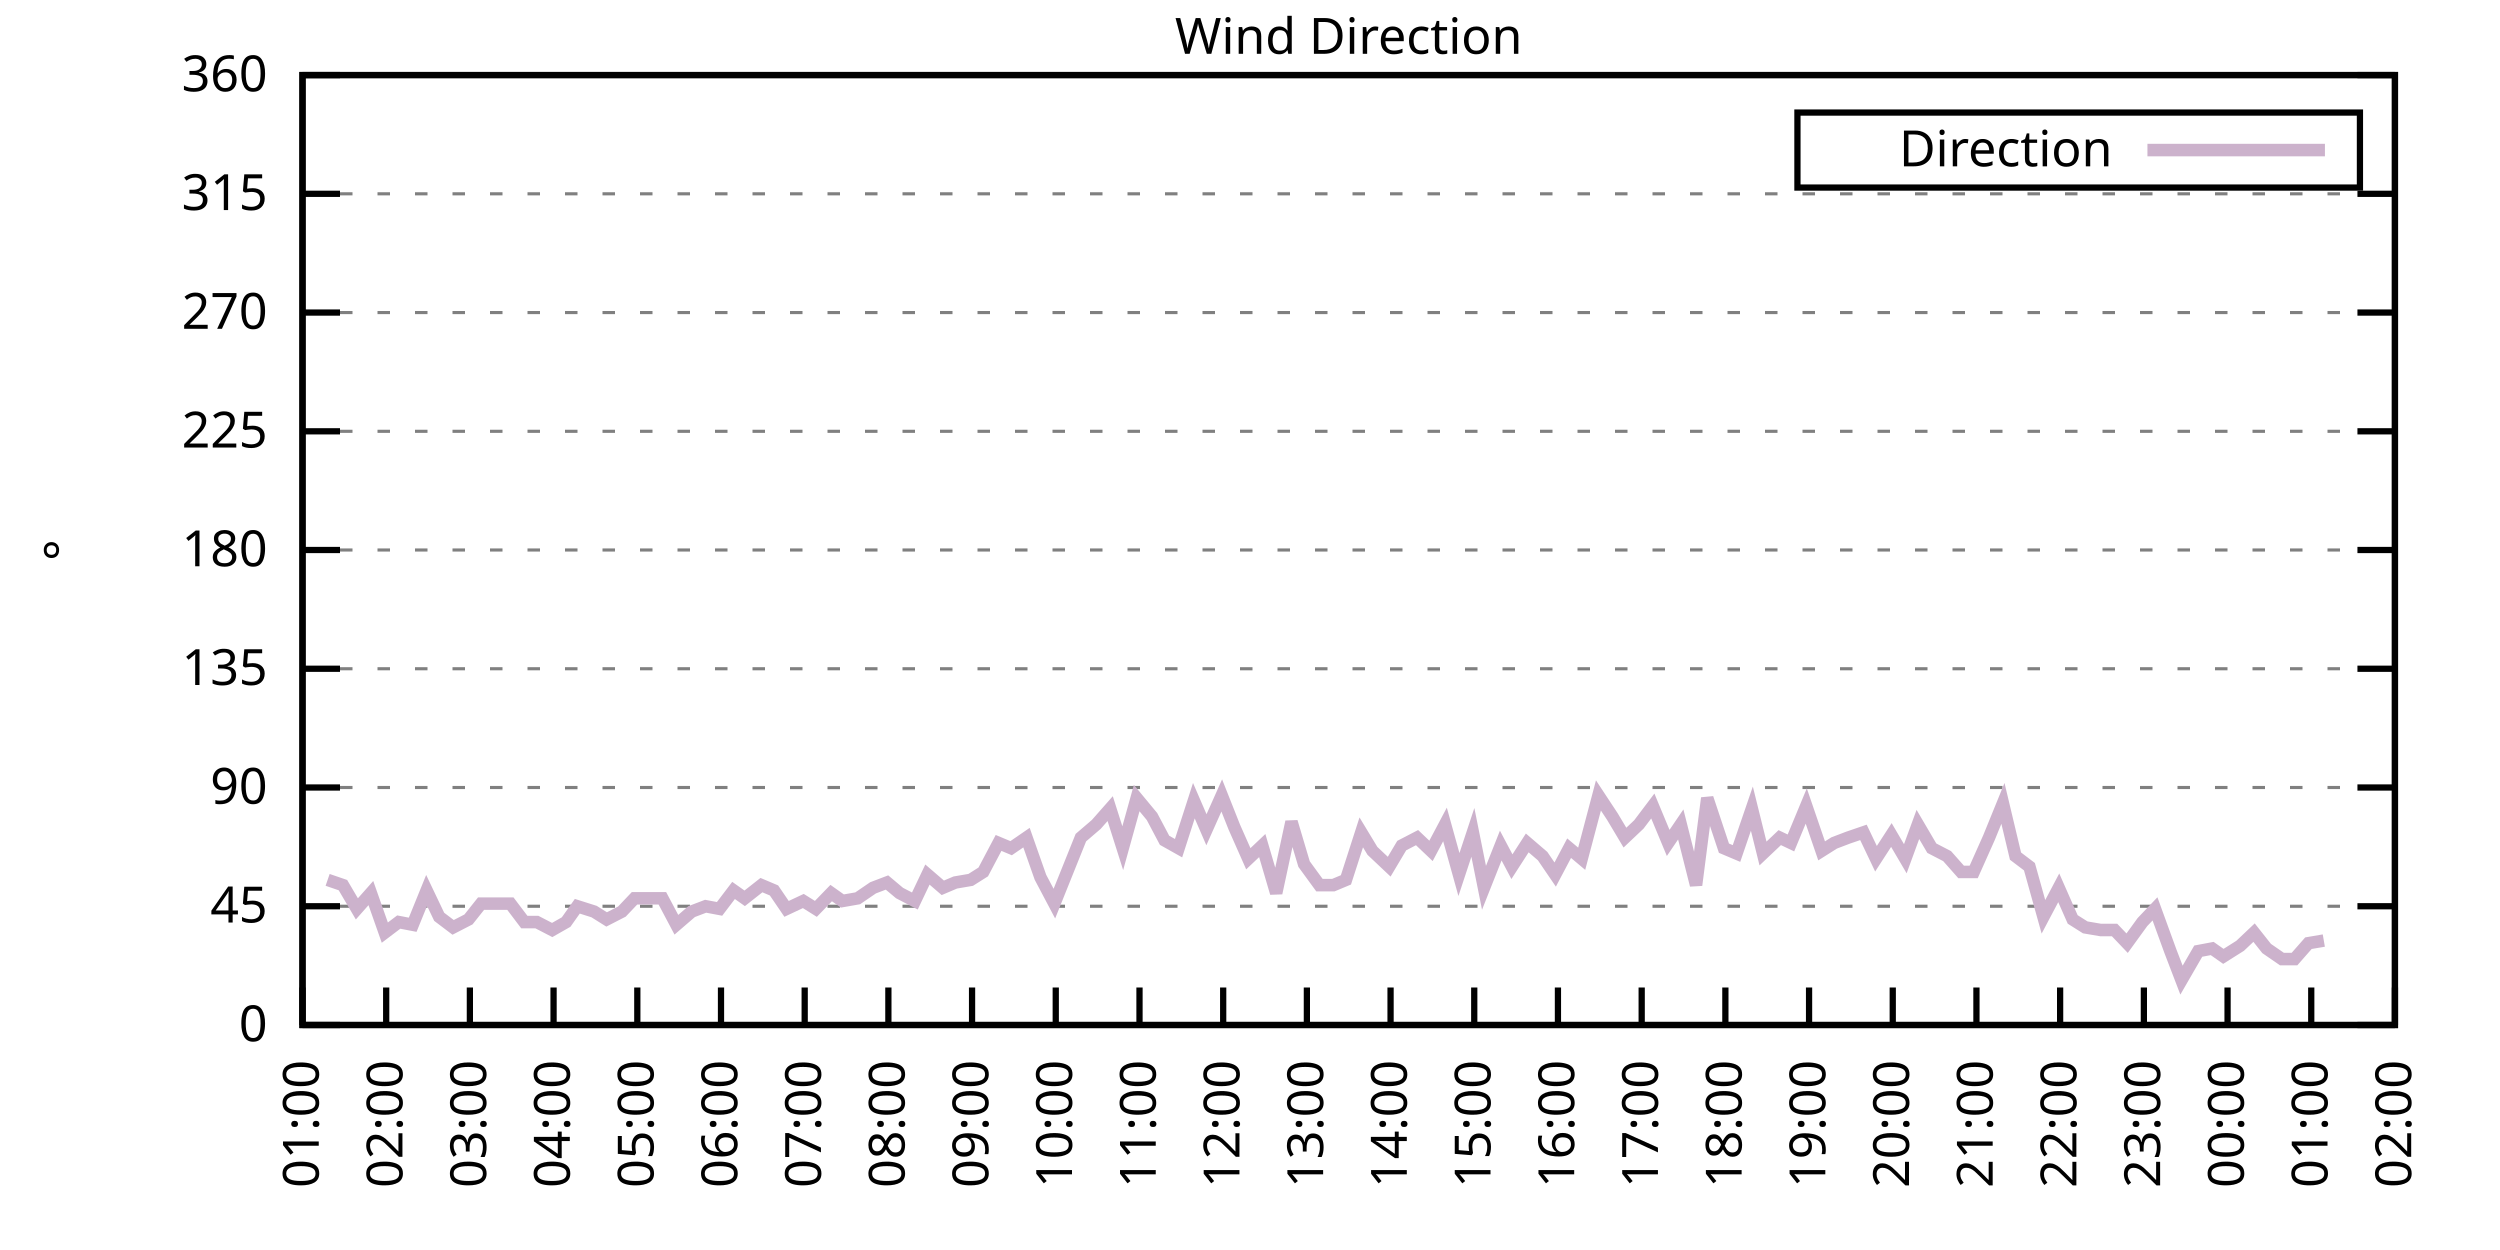
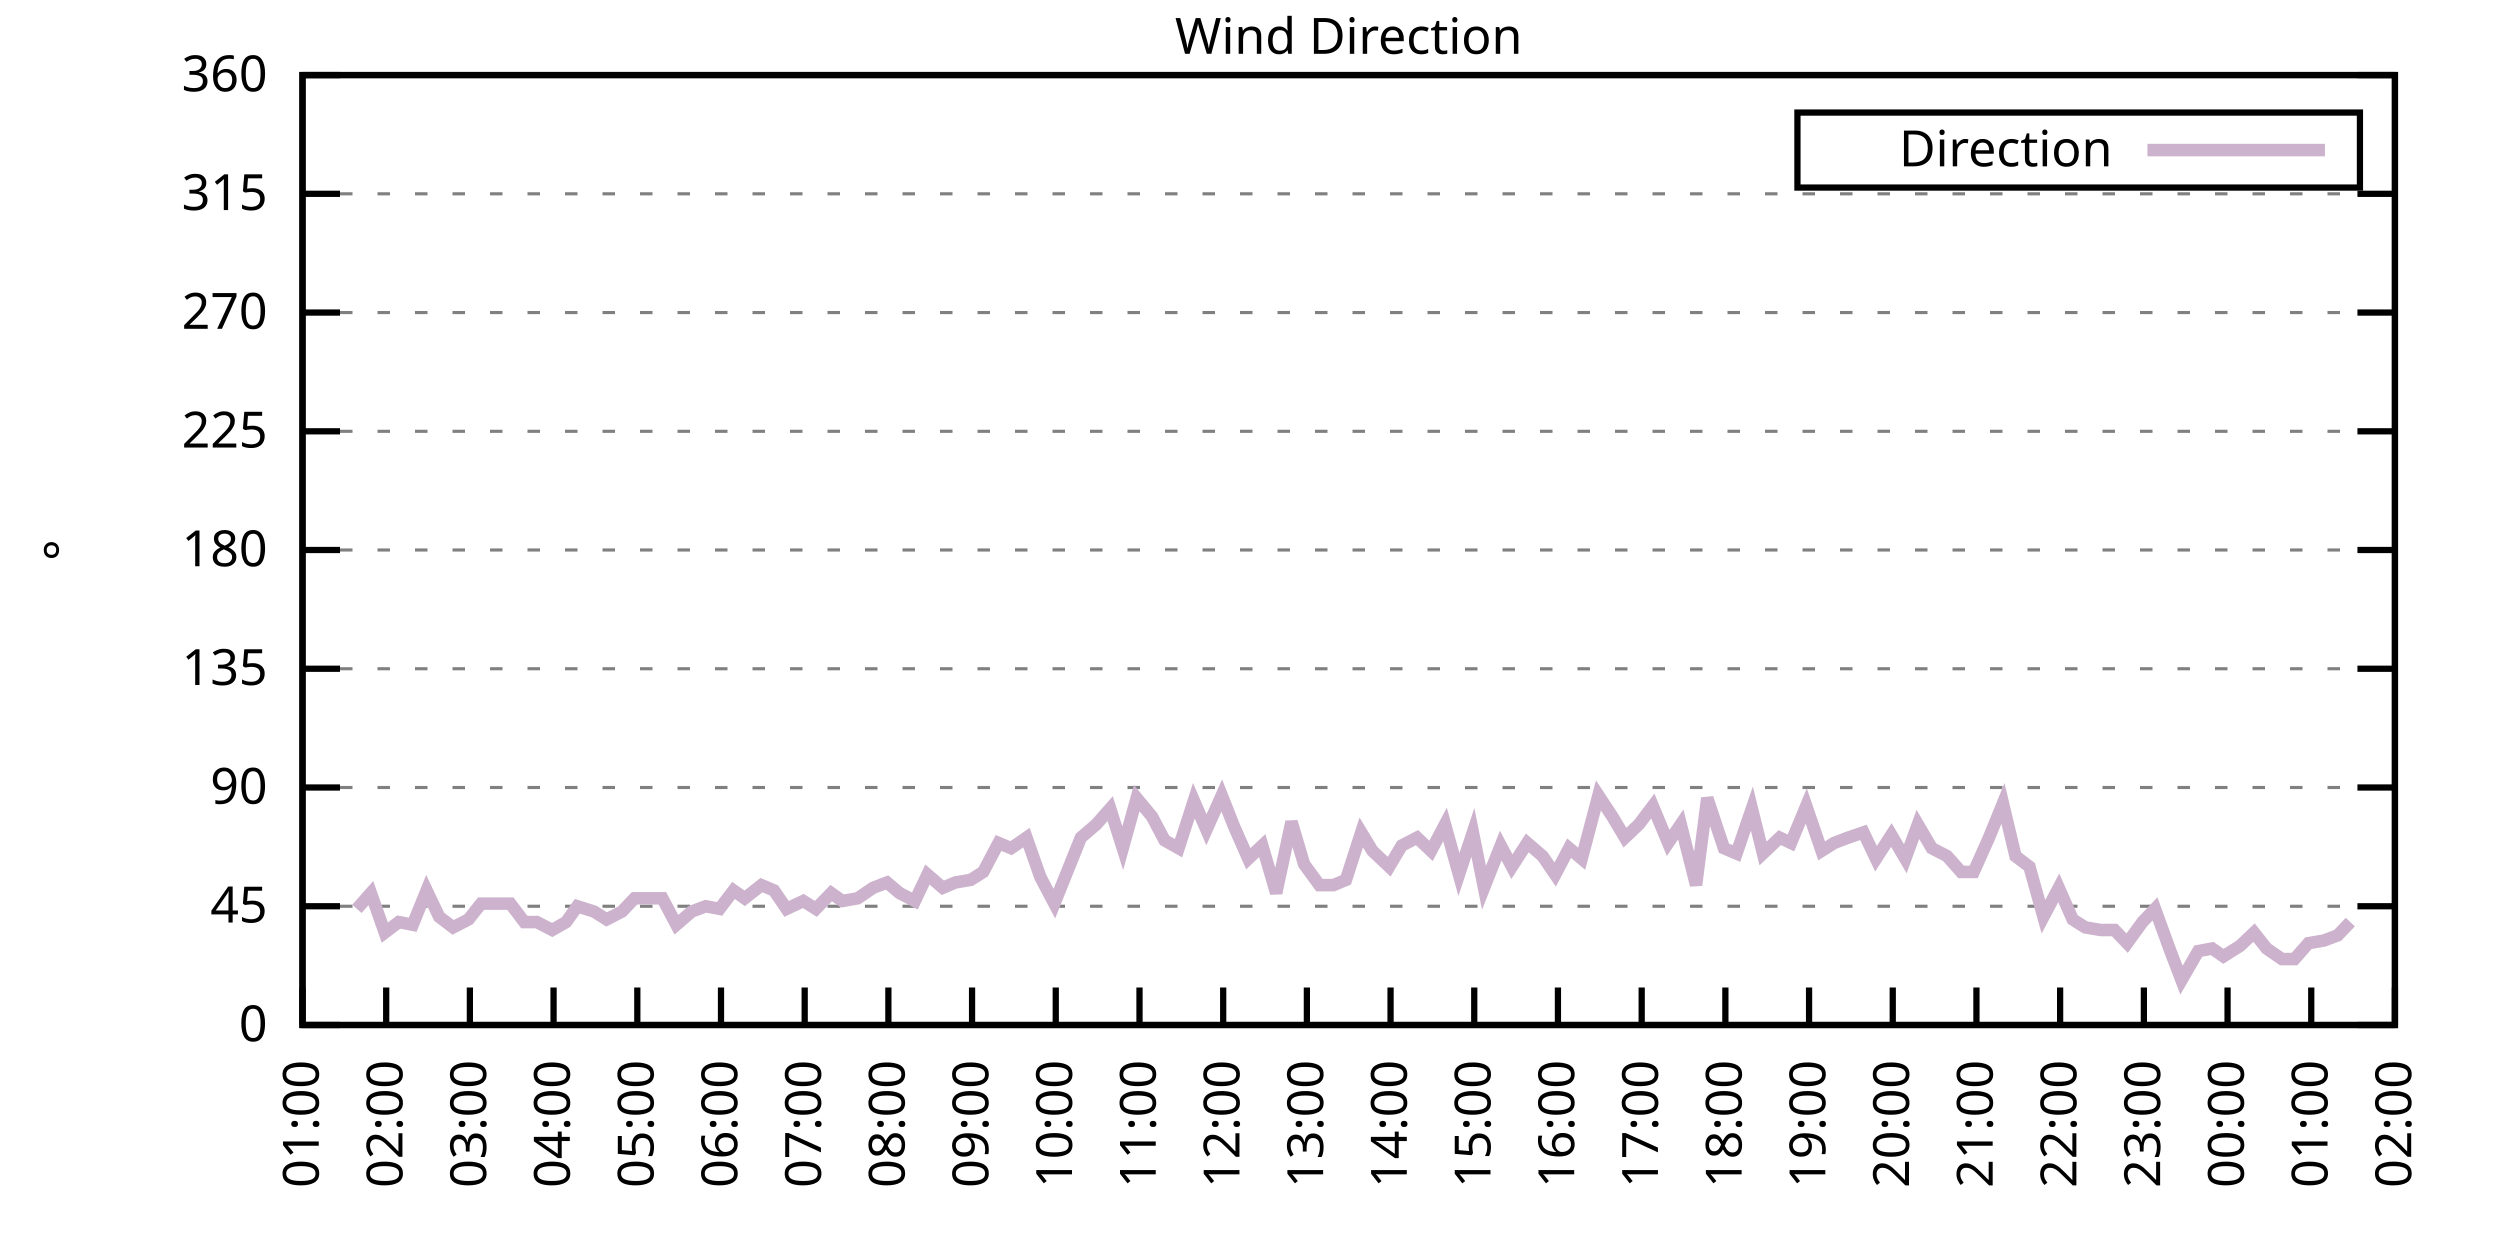
<svg xmlns="http://www.w3.org/2000/svg" xmlns:xlink="http://www.w3.org/1999/xlink" width="400" height="200" viewBox="0 0 400 200">
  <g id="gnuplot_canvas">
    <rect x="0" y="0" width="400" height="200" fill="none" />
    <defs>
      <circle id="gpDot" r="0.5" stroke-width="0.5" stroke="currentColor" />
      <path id="gpPt0" stroke-width="0.333" stroke="currentColor" d="M-1,0 h2 M0,-1 v2" />
      <path id="gpPt1" stroke-width="0.333" stroke="currentColor" d="M-1,-1 L1,1 M1,-1 L-1,1" />
      <path id="gpPt2" stroke-width="0.333" stroke="currentColor" d="M-1,0 L1,0 M0,-1 L0,1 M-1,-1 L1,1 M-1,1 L1,-1" />
      <rect id="gpPt3" stroke-width="0.333" stroke="currentColor" x="-1" y="-1" width="2" height="2" />
      <rect id="gpPt4" stroke-width="0.333" stroke="currentColor" fill="currentColor" x="-1" y="-1" width="2" height="2" />
      <circle id="gpPt5" stroke-width="0.333" stroke="currentColor" cx="0" cy="0" r="1" />
      <use xlink:href="#gpPt5" id="gpPt6" fill="currentColor" stroke="none" />
      <path id="gpPt7" stroke-width="0.333" stroke="currentColor" d="M0,-1.33 L-1.33,0.67 L1.33,0.67 z" />
      <use xlink:href="#gpPt7" id="gpPt8" fill="currentColor" stroke="none" />
      <use xlink:href="#gpPt7" id="gpPt9" stroke="currentColor" transform="rotate(180)" />
      <use xlink:href="#gpPt9" id="gpPt10" fill="currentColor" stroke="none" />
      <use xlink:href="#gpPt3" id="gpPt11" stroke="currentColor" transform="rotate(45)" />
      <use xlink:href="#gpPt11" id="gpPt12" fill="currentColor" stroke="none" />
      <path id="gpPt13" stroke-width="0.333" stroke="currentColor" d="M0,1.330 L1.265,0.411 L0.782,-1.067 L-0.782,-1.076 L-1.265,0.411 z" />
      <use xlink:href="#gpPt13" id="gpPt14" fill="currentColor" stroke="none" />
      <filter id="textbox" filterUnits="objectBoundingBox" x="0" y="0" height="1" width="1">
        <feFlood flood-color="white" flood-opacity="1" result="bgnd" />
        <feComposite in="SourceGraphic" in2="bgnd" operator="atop" />
      </filter>
      <filter id="greybox" filterUnits="objectBoundingBox" x="0" y="0" height="1" width="1">
        <feFlood flood-color="lightgrey" flood-opacity="1" result="grey" />
        <feComposite in="SourceGraphic" in2="grey" operator="atop" />
      </filter>
    </defs>
    <g fill="none" color="white" stroke="currentColor" stroke-width="1.00" stroke-linecap="butt" stroke-linejoin="miter">
</g>
    <g fill="none" color="black" stroke="currentColor" stroke-width="1.00" stroke-linecap="butt" stroke-linejoin="miter">
      <g stroke="none" shape-rendering="crispEdges">
        <polygon fill="rgb(255, 255, 255)" points="48.40,164.00 383.18,164.00 383.18,12.02 48.40,12.02 " />
      </g>
    </g>
    <g fill="none" color="black" stroke="currentColor" stroke-width="1.00" stroke-linecap="butt" stroke-linejoin="miter">
</g>
    <g fill="none" color="black" stroke="black" stroke-width="0.50" stroke-linecap="butt" stroke-linejoin="miter">
</g>
    <g fill="none" color="gray" stroke="currentColor" stroke-width="0.50" stroke-linecap="butt" stroke-linejoin="miter">
      <path stroke="gray" stroke-dasharray="2,4" class="gridline" d="M48.40,164.00 L383.19,164.00  " />
    </g>
    <g fill="none" color="gray" stroke="gray" stroke-width="1.00" stroke-linecap="butt" stroke-linejoin="miter">
</g>
    <g fill="none" color="black" stroke="currentColor" stroke-width="1.00" stroke-linecap="butt" stroke-linejoin="miter">
      <path stroke="black" d="M48.40,164.00 L54.40,164.00 M383.19,164.00 L377.19,164.00  " />
      <g transform="translate(42.80,166.60)" stroke="none" fill="black" font-family="Sans" font-size="8.00" text-anchor="end">
        <text>
          <tspan font-family="Sans"> 0</tspan>
        </text>
      </g>
    </g>
    <g fill="none" color="black" stroke="currentColor" stroke-width="1.00" stroke-linecap="butt" stroke-linejoin="miter">
</g>
    <g fill="none" color="black" stroke="black" stroke-width="0.50" stroke-linecap="butt" stroke-linejoin="miter">
</g>
    <g fill="none" color="gray" stroke="currentColor" stroke-width="0.50" stroke-linecap="butt" stroke-linejoin="miter">
      <path stroke="gray" stroke-dasharray="2,4" class="gridline" d="M48.40,145.00 L383.19,145.00  " />
    </g>
    <g fill="none" color="gray" stroke="gray" stroke-width="1.00" stroke-linecap="butt" stroke-linejoin="miter">
</g>
    <g fill="none" color="black" stroke="currentColor" stroke-width="1.00" stroke-linecap="butt" stroke-linejoin="miter">
      <path stroke="black" d="M48.40,145.00 L54.40,145.00 M383.19,145.00 L377.19,145.00  " />
      <g transform="translate(42.80,147.60)" stroke="none" fill="black" font-family="Sans" font-size="8.00" text-anchor="end">
        <text>
          <tspan font-family="Sans"> 45</tspan>
        </text>
      </g>
    </g>
    <g fill="none" color="black" stroke="currentColor" stroke-width="1.00" stroke-linecap="butt" stroke-linejoin="miter">
</g>
    <g fill="none" color="black" stroke="black" stroke-width="0.50" stroke-linecap="butt" stroke-linejoin="miter">
</g>
    <g fill="none" color="gray" stroke="currentColor" stroke-width="0.50" stroke-linecap="butt" stroke-linejoin="miter">
      <path stroke="gray" stroke-dasharray="2,4" class="gridline" d="M48.40,126.00 L383.19,126.00  " />
    </g>
    <g fill="none" color="gray" stroke="gray" stroke-width="1.00" stroke-linecap="butt" stroke-linejoin="miter">
</g>
    <g fill="none" color="black" stroke="currentColor" stroke-width="1.00" stroke-linecap="butt" stroke-linejoin="miter">
      <path stroke="black" d="M48.40,126.00 L54.40,126.00 M383.19,126.00 L377.19,126.00  " />
      <g transform="translate(42.80,128.60)" stroke="none" fill="black" font-family="Sans" font-size="8.00" text-anchor="end">
        <text>
          <tspan font-family="Sans"> 90</tspan>
        </text>
      </g>
    </g>
    <g fill="none" color="black" stroke="currentColor" stroke-width="1.00" stroke-linecap="butt" stroke-linejoin="miter">
</g>
    <g fill="none" color="black" stroke="black" stroke-width="0.50" stroke-linecap="butt" stroke-linejoin="miter">
</g>
    <g fill="none" color="gray" stroke="currentColor" stroke-width="0.50" stroke-linecap="butt" stroke-linejoin="miter">
      <path stroke="gray" stroke-dasharray="2,4" class="gridline" d="M48.40,107.00 L383.19,107.00  " />
    </g>
    <g fill="none" color="gray" stroke="gray" stroke-width="1.00" stroke-linecap="butt" stroke-linejoin="miter">
</g>
    <g fill="none" color="black" stroke="currentColor" stroke-width="1.00" stroke-linecap="butt" stroke-linejoin="miter">
      <path stroke="black" d="M48.40,107.00 L54.40,107.00 M383.19,107.00 L377.19,107.00  " />
      <g transform="translate(42.80,109.60)" stroke="none" fill="black" font-family="Sans" font-size="8.00" text-anchor="end">
        <text>
          <tspan font-family="Sans"> 135</tspan>
        </text>
      </g>
    </g>
    <g fill="none" color="black" stroke="currentColor" stroke-width="1.00" stroke-linecap="butt" stroke-linejoin="miter">
</g>
    <g fill="none" color="black" stroke="black" stroke-width="0.50" stroke-linecap="butt" stroke-linejoin="miter">
</g>
    <g fill="none" color="gray" stroke="currentColor" stroke-width="0.50" stroke-linecap="butt" stroke-linejoin="miter">
      <path stroke="gray" stroke-dasharray="2,4" class="gridline" d="M48.40,88.00 L383.19,88.00  " />
    </g>
    <g fill="none" color="gray" stroke="gray" stroke-width="1.00" stroke-linecap="butt" stroke-linejoin="miter">
</g>
    <g fill="none" color="black" stroke="currentColor" stroke-width="1.00" stroke-linecap="butt" stroke-linejoin="miter">
      <path stroke="black" d="M48.40,88.00 L54.40,88.00 M383.19,88.00 L377.19,88.00  " />
      <g transform="translate(42.80,90.60)" stroke="none" fill="black" font-family="Sans" font-size="8.00" text-anchor="end">
        <text>
          <tspan font-family="Sans"> 180</tspan>
        </text>
      </g>
    </g>
    <g fill="none" color="black" stroke="currentColor" stroke-width="1.00" stroke-linecap="butt" stroke-linejoin="miter">
</g>
    <g fill="none" color="black" stroke="black" stroke-width="0.50" stroke-linecap="butt" stroke-linejoin="miter">
</g>
    <g fill="none" color="gray" stroke="currentColor" stroke-width="0.50" stroke-linecap="butt" stroke-linejoin="miter">
      <path stroke="gray" stroke-dasharray="2,4" class="gridline" d="M48.40,69.01 L383.19,69.01  " />
    </g>
    <g fill="none" color="gray" stroke="gray" stroke-width="1.00" stroke-linecap="butt" stroke-linejoin="miter">
</g>
    <g fill="none" color="black" stroke="currentColor" stroke-width="1.00" stroke-linecap="butt" stroke-linejoin="miter">
      <path stroke="black" d="M48.40,69.01 L54.40,69.01 M383.19,69.01 L377.19,69.01  " />
      <g transform="translate(42.80,71.61)" stroke="none" fill="black" font-family="Sans" font-size="8.00" text-anchor="end">
        <text>
          <tspan font-family="Sans"> 225</tspan>
        </text>
      </g>
    </g>
    <g fill="none" color="black" stroke="currentColor" stroke-width="1.00" stroke-linecap="butt" stroke-linejoin="miter">
</g>
    <g fill="none" color="black" stroke="black" stroke-width="0.50" stroke-linecap="butt" stroke-linejoin="miter">
</g>
    <g fill="none" color="gray" stroke="currentColor" stroke-width="0.50" stroke-linecap="butt" stroke-linejoin="miter">
      <path stroke="gray" stroke-dasharray="2,4" class="gridline" d="M48.40,50.01 L383.19,50.01  " />
    </g>
    <g fill="none" color="gray" stroke="gray" stroke-width="1.00" stroke-linecap="butt" stroke-linejoin="miter">
</g>
    <g fill="none" color="black" stroke="currentColor" stroke-width="1.00" stroke-linecap="butt" stroke-linejoin="miter">
      <path stroke="black" d="M48.40,50.01 L54.40,50.01 M383.19,50.01 L377.19,50.01  " />
      <g transform="translate(42.80,52.61)" stroke="none" fill="black" font-family="Sans" font-size="8.00" text-anchor="end">
        <text>
          <tspan font-family="Sans"> 270</tspan>
        </text>
      </g>
    </g>
    <g fill="none" color="black" stroke="currentColor" stroke-width="1.00" stroke-linecap="butt" stroke-linejoin="miter">
</g>
    <g fill="none" color="black" stroke="black" stroke-width="0.50" stroke-linecap="butt" stroke-linejoin="miter">
</g>
    <g fill="none" color="gray" stroke="currentColor" stroke-width="0.50" stroke-linecap="butt" stroke-linejoin="miter">
      <path stroke="gray" stroke-dasharray="2,4" class="gridline" d="M48.40,31.01 L383.19,31.01  " />
    </g>
    <g fill="none" color="gray" stroke="gray" stroke-width="1.00" stroke-linecap="butt" stroke-linejoin="miter">
</g>
    <g fill="none" color="black" stroke="currentColor" stroke-width="1.00" stroke-linecap="butt" stroke-linejoin="miter">
      <path stroke="black" d="M48.40,31.01 L54.40,31.01 M383.19,31.01 L377.19,31.01  " />
      <g transform="translate(42.80,33.61)" stroke="none" fill="black" font-family="Sans" font-size="8.00" text-anchor="end">
        <text>
          <tspan font-family="Sans"> 315</tspan>
        </text>
      </g>
    </g>
    <g fill="none" color="black" stroke="currentColor" stroke-width="1.00" stroke-linecap="butt" stroke-linejoin="miter">
</g>
    <g fill="none" color="black" stroke="black" stroke-width="0.50" stroke-linecap="butt" stroke-linejoin="miter">
</g>
    <g fill="none" color="gray" stroke="currentColor" stroke-width="0.50" stroke-linecap="butt" stroke-linejoin="miter">
      <path stroke="gray" stroke-dasharray="2,4" class="gridline" d="M48.40,12.01 L383.19,12.01  " />
    </g>
    <g fill="none" color="gray" stroke="gray" stroke-width="1.00" stroke-linecap="butt" stroke-linejoin="miter">
</g>
    <g fill="none" color="black" stroke="currentColor" stroke-width="1.00" stroke-linecap="butt" stroke-linejoin="miter">
      <path stroke="black" d="M48.40,12.01 L54.40,12.01 M383.19,12.01 L377.19,12.01  " />
      <g transform="translate(42.80,14.61)" stroke="none" fill="black" font-family="Sans" font-size="8.00" text-anchor="end">
        <text>
          <tspan font-family="Sans"> 360</tspan>
        </text>
      </g>
    </g>
    <g fill="none" color="black" stroke="currentColor" stroke-width="1.00" stroke-linecap="butt" stroke-linejoin="miter">
      <path stroke="black" d="M48.40,164.00 L48.40,158.00  " />
      <g transform="translate(51.00,169.60) rotate(270.00)" stroke="none" fill="black" font-family="Sans" font-size="8.00" text-anchor="end">
        <text>
          <tspan font-family="Sans">01:00</tspan>
        </text>
      </g>
    </g>
    <g fill="none" color="black" stroke="currentColor" stroke-width="1.00" stroke-linecap="butt" stroke-linejoin="miter">
      <path stroke="black" d="M61.79,164.00 L61.79,158.00  " />
      <g transform="translate(64.39,169.60) rotate(270.00)" stroke="none" fill="black" font-family="Sans" font-size="8.00" text-anchor="end">
        <text>
          <tspan font-family="Sans">02:00</tspan>
        </text>
      </g>
    </g>
    <g fill="none" color="black" stroke="currentColor" stroke-width="1.00" stroke-linecap="butt" stroke-linejoin="miter">
      <path stroke="black" d="M75.18,164.00 L75.18,158.00  " />
      <g transform="translate(77.78,169.60) rotate(270.00)" stroke="none" fill="black" font-family="Sans" font-size="8.00" text-anchor="end">
        <text>
          <tspan font-family="Sans">03:00</tspan>
        </text>
      </g>
    </g>
    <g fill="none" color="black" stroke="currentColor" stroke-width="1.00" stroke-linecap="butt" stroke-linejoin="miter">
      <path stroke="black" d="M88.57,164.00 L88.57,158.00  " />
      <g transform="translate(91.17,169.60) rotate(270.00)" stroke="none" fill="black" font-family="Sans" font-size="8.00" text-anchor="end">
        <text>
          <tspan font-family="Sans">04:00</tspan>
        </text>
      </g>
    </g>
    <g fill="none" color="black" stroke="currentColor" stroke-width="1.00" stroke-linecap="butt" stroke-linejoin="miter">
      <path stroke="black" d="M101.97,164.00 L101.97,158.00  " />
      <g transform="translate(104.57,169.60) rotate(270.00)" stroke="none" fill="black" font-family="Sans" font-size="8.00" text-anchor="end">
        <text>
          <tspan font-family="Sans">05:00</tspan>
        </text>
      </g>
    </g>
    <g fill="none" color="black" stroke="currentColor" stroke-width="1.00" stroke-linecap="butt" stroke-linejoin="miter">
      <path stroke="black" d="M115.36,164.00 L115.36,158.00  " />
      <g transform="translate(117.96,169.60) rotate(270.00)" stroke="none" fill="black" font-family="Sans" font-size="8.00" text-anchor="end">
        <text>
          <tspan font-family="Sans">06:00</tspan>
        </text>
      </g>
    </g>
    <g fill="none" color="black" stroke="currentColor" stroke-width="1.00" stroke-linecap="butt" stroke-linejoin="miter">
      <path stroke="black" d="M128.75,164.00 L128.75,158.00  " />
      <g transform="translate(131.35,169.60) rotate(270.00)" stroke="none" fill="black" font-family="Sans" font-size="8.00" text-anchor="end">
        <text>
          <tspan font-family="Sans">07:00</tspan>
        </text>
      </g>
    </g>
    <g fill="none" color="black" stroke="currentColor" stroke-width="1.00" stroke-linecap="butt" stroke-linejoin="miter">
      <path stroke="black" d="M142.14,164.00 L142.14,158.00  " />
      <g transform="translate(144.74,169.60) rotate(270.00)" stroke="none" fill="black" font-family="Sans" font-size="8.00" text-anchor="end">
        <text>
          <tspan font-family="Sans">08:00</tspan>
        </text>
      </g>
    </g>
    <g fill="none" color="black" stroke="currentColor" stroke-width="1.00" stroke-linecap="butt" stroke-linejoin="miter">
      <path stroke="black" d="M155.53,164.00 L155.53,158.00  " />
      <g transform="translate(158.13,169.60) rotate(270.00)" stroke="none" fill="black" font-family="Sans" font-size="8.00" text-anchor="end">
        <text>
          <tspan font-family="Sans">09:00</tspan>
        </text>
      </g>
    </g>
    <g fill="none" color="black" stroke="currentColor" stroke-width="1.00" stroke-linecap="butt" stroke-linejoin="miter">
      <path stroke="black" d="M168.92,164.00 L168.92,158.00  " />
      <g transform="translate(171.52,169.60) rotate(270.00)" stroke="none" fill="black" font-family="Sans" font-size="8.00" text-anchor="end">
        <text>
          <tspan font-family="Sans">10:00</tspan>
        </text>
      </g>
    </g>
    <g fill="none" color="black" stroke="currentColor" stroke-width="1.00" stroke-linecap="butt" stroke-linejoin="miter">
      <path stroke="black" d="M182.32,164.00 L182.32,158.00  " />
      <g transform="translate(184.92,169.60) rotate(270.00)" stroke="none" fill="black" font-family="Sans" font-size="8.00" text-anchor="end">
        <text>
          <tspan font-family="Sans">11:00</tspan>
        </text>
      </g>
    </g>
    <g fill="none" color="black" stroke="currentColor" stroke-width="1.00" stroke-linecap="butt" stroke-linejoin="miter">
      <path stroke="black" d="M195.71,164.00 L195.71,158.00  " />
      <g transform="translate(198.31,169.60) rotate(270.00)" stroke="none" fill="black" font-family="Sans" font-size="8.00" text-anchor="end">
        <text>
          <tspan font-family="Sans">12:00</tspan>
        </text>
      </g>
    </g>
    <g fill="none" color="black" stroke="currentColor" stroke-width="1.00" stroke-linecap="butt" stroke-linejoin="miter">
      <path stroke="black" d="M209.10,164.00 L209.10,158.00  " />
      <g transform="translate(211.70,169.60) rotate(270.00)" stroke="none" fill="black" font-family="Sans" font-size="8.00" text-anchor="end">
        <text>
          <tspan font-family="Sans">13:00</tspan>
        </text>
      </g>
    </g>
    <g fill="none" color="black" stroke="currentColor" stroke-width="1.00" stroke-linecap="butt" stroke-linejoin="miter">
      <path stroke="black" d="M222.49,164.00 L222.49,158.00  " />
      <g transform="translate(225.09,169.60) rotate(270.00)" stroke="none" fill="black" font-family="Sans" font-size="8.00" text-anchor="end">
        <text>
          <tspan font-family="Sans">14:00</tspan>
        </text>
      </g>
    </g>
    <g fill="none" color="black" stroke="currentColor" stroke-width="1.00" stroke-linecap="butt" stroke-linejoin="miter">
      <path stroke="black" d="M235.88,164.00 L235.88,158.00  " />
      <g transform="translate(238.48,169.60) rotate(270.00)" stroke="none" fill="black" font-family="Sans" font-size="8.00" text-anchor="end">
        <text>
          <tspan font-family="Sans">15:00</tspan>
        </text>
      </g>
    </g>
    <g fill="none" color="black" stroke="currentColor" stroke-width="1.00" stroke-linecap="butt" stroke-linejoin="miter">
      <path stroke="black" d="M249.27,164.00 L249.27,158.00  " />
      <g transform="translate(251.87,169.60) rotate(270.00)" stroke="none" fill="black" font-family="Sans" font-size="8.00" text-anchor="end">
        <text>
          <tspan font-family="Sans">16:00</tspan>
        </text>
      </g>
    </g>
    <g fill="none" color="black" stroke="currentColor" stroke-width="1.00" stroke-linecap="butt" stroke-linejoin="miter">
      <path stroke="black" d="M262.67,164.00 L262.67,158.00  " />
      <g transform="translate(265.27,169.60) rotate(270.00)" stroke="none" fill="black" font-family="Sans" font-size="8.00" text-anchor="end">
        <text>
          <tspan font-family="Sans">17:00</tspan>
        </text>
      </g>
    </g>
    <g fill="none" color="black" stroke="currentColor" stroke-width="1.00" stroke-linecap="butt" stroke-linejoin="miter">
      <path stroke="black" d="M276.06,164.00 L276.06,158.00  " />
      <g transform="translate(278.66,169.60) rotate(270.00)" stroke="none" fill="black" font-family="Sans" font-size="8.00" text-anchor="end">
        <text>
          <tspan font-family="Sans">18:00</tspan>
        </text>
      </g>
    </g>
    <g fill="none" color="black" stroke="currentColor" stroke-width="1.00" stroke-linecap="butt" stroke-linejoin="miter">
      <path stroke="black" d="M289.45,164.00 L289.45,158.00  " />
      <g transform="translate(292.05,169.60) rotate(270.00)" stroke="none" fill="black" font-family="Sans" font-size="8.00" text-anchor="end">
        <text>
          <tspan font-family="Sans">19:00</tspan>
        </text>
      </g>
    </g>
    <g fill="none" color="black" stroke="currentColor" stroke-width="1.00" stroke-linecap="butt" stroke-linejoin="miter">
      <path stroke="black" d="M302.84,164.00 L302.84,158.00  " />
      <g transform="translate(305.44,169.60) rotate(270.00)" stroke="none" fill="black" font-family="Sans" font-size="8.00" text-anchor="end">
        <text>
          <tspan font-family="Sans">20:00</tspan>
        </text>
      </g>
    </g>
    <g fill="none" color="black" stroke="currentColor" stroke-width="1.00" stroke-linecap="butt" stroke-linejoin="miter">
      <path stroke="black" d="M316.23,164.00 L316.23,158.00  " />
      <g transform="translate(318.83,169.60) rotate(270.00)" stroke="none" fill="black" font-family="Sans" font-size="8.00" text-anchor="end">
        <text>
          <tspan font-family="Sans">21:00</tspan>
        </text>
      </g>
    </g>
    <g fill="none" color="black" stroke="currentColor" stroke-width="1.00" stroke-linecap="butt" stroke-linejoin="miter">
      <path stroke="black" d="M329.62,164.00 L329.62,158.00  " />
      <g transform="translate(332.22,169.60) rotate(270.00)" stroke="none" fill="black" font-family="Sans" font-size="8.00" text-anchor="end">
        <text>
          <tspan font-family="Sans">22:00</tspan>
        </text>
      </g>
    </g>
    <g fill="none" color="black" stroke="currentColor" stroke-width="1.00" stroke-linecap="butt" stroke-linejoin="miter">
      <path stroke="black" d="M343.02,164.00 L343.02,158.00  " />
      <g transform="translate(345.62,169.60) rotate(270.00)" stroke="none" fill="black" font-family="Sans" font-size="8.00" text-anchor="end">
        <text>
          <tspan font-family="Sans">23:00</tspan>
        </text>
      </g>
    </g>
    <g fill="none" color="black" stroke="currentColor" stroke-width="1.00" stroke-linecap="butt" stroke-linejoin="miter">
      <path stroke="black" d="M356.41,164.00 L356.41,158.00  " />
      <g transform="translate(359.01,169.60) rotate(270.00)" stroke="none" fill="black" font-family="Sans" font-size="8.00" text-anchor="end">
        <text>
          <tspan font-family="Sans">00:00</tspan>
        </text>
      </g>
    </g>
    <g fill="none" color="black" stroke="currentColor" stroke-width="1.00" stroke-linecap="butt" stroke-linejoin="miter">
      <path stroke="black" d="M369.80,164.00 L369.80,158.00  " />
      <g transform="translate(372.40,169.60) rotate(270.00)" stroke="none" fill="black" font-family="Sans" font-size="8.00" text-anchor="end">
        <text>
          <tspan font-family="Sans">01:00</tspan>
        </text>
      </g>
    </g>
    <g fill="none" color="black" stroke="currentColor" stroke-width="1.00" stroke-linecap="butt" stroke-linejoin="miter">
      <path stroke="black" d="M383.19,164.00 L383.19,158.00  " />
      <g transform="translate(385.79,169.60) rotate(270.00)" stroke="none" fill="black" font-family="Sans" font-size="8.00" text-anchor="end">
        <text>
          <tspan font-family="Sans">02:00</tspan>
        </text>
      </g>
    </g>
    <g fill="none" color="black" stroke="currentColor" stroke-width="1.00" stroke-linecap="butt" stroke-linejoin="miter">
</g>
    <g fill="none" color="black" stroke="currentColor" stroke-width="1.00" stroke-linecap="butt" stroke-linejoin="miter">
      <path stroke="black" d="M48.40,12.01 L48.40,164.00 L383.19,164.00 L383.19,12.01 L48.40,12.01 Z  " />
    </g>
    <g fill="none" color="black" stroke="currentColor" stroke-width="1.00" stroke-linecap="butt" stroke-linejoin="miter">
</g>
    <g fill="none" color="black" stroke="currentColor" stroke-width="1.00" stroke-linecap="butt" stroke-linejoin="miter">
      <path stroke="black" d="M287.59,30.01 L287.59,18.01 L377.59,18.01 L377.59,30.01 L287.59,30.01 Z  " />
    </g>
    <g id="Wind_direction_plot_1">
      <g fill="none" color="white" stroke="black" stroke-width="2.00" stroke-linecap="butt" stroke-linejoin="miter">
</g>
      <g fill="none" color="black" stroke="currentColor" stroke-width="2.00" stroke-linecap="butt" stroke-linejoin="miter">
        <g transform="translate(337.99,26.61)" stroke="none" fill="black" font-family="Sans" font-size="8.00" text-anchor="end">
          <text>
            <tspan font-family="Sans">Direction</tspan>
          </text>
        </g>
      </g>
      <g fill="none" color="black" stroke="currentColor" stroke-width="2.00" stroke-linecap="butt" stroke-linejoin="miter">
-         <path stroke="rgb(204, 178, 204)" d="M343.59,24.01 L371.99,24.01 M52.42,140.78 L54.87,141.62 L57.10,145.42 L59.34,142.89 L61.57,149.22 L63.80,147.53   L66.03,147.96 L68.26,142.47 L70.27,146.69 L72.50,148.38 L74.96,147.11 L76.97,144.58 L79.20,144.58 L81.66,144.58   L83.89,147.53 L85.90,147.53 L88.35,148.80 L90.58,147.53 L92.37,145.00 L95.05,145.85 L97.06,147.11 L99.51,145.85   L101.52,143.73 L103.98,143.73 L105.98,143.73 L108.22,147.96 L110.67,145.85 L112.90,145.00 L115.13,145.42 L117.37,142.47   L119.15,143.73 L121.83,141.62 L123.84,142.47 L125.85,145.42 L128.53,144.16 L130.54,145.42 L132.99,142.89 L134.78,144.16   L137.23,143.73 L139.69,142.05 L141.92,141.20 L143.93,142.89 L146.38,144.16 L148.39,139.93 L150.85,142.05 L152.85,141.20   L155.31,140.78 L157.32,139.51 L159.77,134.87 L161.78,135.71 L164.24,134.02 L166.47,140.36 L168.70,144.58 L172.94,134.02   L175.40,131.91 L177.63,129.38 L179.64,135.71 L181.87,127.69 L184.32,130.65 L186.33,134.45 L188.57,135.71 L191.02,128.11   L193.03,132.76 L195.48,127.27 L197.49,132.34 L199.73,137.40 L201.96,135.29 L204.19,142.89 L206.64,131.49 L208.65,138.25   L211.11,141.62 L213.34,141.62 L215.35,140.78 L217.80,133.18 L219.59,136.14 L222.27,138.67 L224.28,135.29 L226.73,134.02   L228.96,136.14 L231.20,131.91 L233.43,139.93 L235.66,133.18 L237.44,142.05 L240.12,135.29 L241.91,138.67 L244.36,134.87   L246.82,136.98 L248.83,139.93 L251.06,135.71 L253.07,137.40 L255.75,127.27 L257.98,130.65 L259.99,134.02 L262.22,131.91   L264.45,128.96 L266.91,134.87 L268.92,131.91 L271.37,141.62 L273.16,127.69 L275.83,135.71 L277.84,136.56 L280.30,129.38   L282.08,136.56 L284.76,134.02 L286.55,134.87 L289.00,128.96 L291.46,136.14 L293.47,134.87 L295.70,134.02 L298.15,133.18   L300.16,137.40 L302.62,133.60 L304.85,137.40 L306.86,131.91 L309.09,135.71 L311.54,136.98 L313.78,139.51 L315.79,139.51   L318.24,134.02 L320.47,128.54 L322.48,136.98 L324.71,138.67 L326.95,146.69 L329.40,142.05 L331.63,147.11 L333.64,148.38   L336.10,148.80 L338.33,148.80 L340.34,150.91 L342.79,147.53 L344.80,145.42 L347.26,152.18 L349.04,156.82 L351.72,152.18   L353.95,151.76 L355.74,153.02 L358.42,151.33 L360.65,149.22 L362.66,151.76 L365.11,153.45 L367.12,153.45 L369.35,150.91   L371.81,150.49  " />
+         <path stroke="rgb(204, 178, 204)" d="M343.59,24.01 L371.99,24.01 M57.10,145.42 L59.34,142.89 L61.57,149.22 L63.80,147.53 L66.03,147.96 L68.26,142.47   L70.27,146.69 L72.50,148.38 L74.96,147.11 L76.97,144.58 L79.20,144.58 L81.66,144.58 L83.89,147.53 L85.90,147.53   L88.35,148.80 L90.58,147.53 L92.37,145.00 L95.05,145.85 L97.06,147.11 L99.51,145.85 L101.52,143.73 L103.98,143.73   L105.98,143.73 L108.22,147.96 L110.67,145.85 L112.90,145.00 L115.13,145.42 L117.37,142.47 L119.15,143.73 L121.83,141.62   L123.84,142.47 L125.85,145.42 L128.53,144.16 L130.54,145.42 L132.99,142.89 L134.78,144.16 L137.23,143.73 L139.69,142.05   L141.92,141.20 L143.93,142.89 L146.38,144.16 L148.39,139.93 L150.85,142.05 L152.85,141.20 L155.31,140.78 L157.32,139.51   L159.77,134.87 L161.78,135.71 L164.24,134.02 L166.47,140.36 L168.70,144.58 L172.94,134.02 L175.40,131.91 L177.63,129.38   L179.64,135.71 L181.87,127.69 L184.32,130.65 L186.33,134.45 L188.57,135.71 L191.02,128.11 L193.03,132.76 L195.48,127.27   L197.49,132.34 L199.73,137.40 L201.96,135.29 L204.19,142.89 L206.64,131.49 L208.65,138.25 L211.11,141.62 L213.34,141.62   L215.35,140.78 L217.80,133.18 L219.59,136.14 L222.27,138.67 L224.28,135.29 L226.73,134.02 L228.96,136.14 L231.20,131.91   L233.43,139.93 L235.66,133.18 L237.44,142.05 L240.12,135.29 L241.91,138.67 L244.36,134.87 L246.82,136.98 L248.83,139.93   L251.06,135.71 L253.07,137.40 L255.75,127.27 L257.98,130.65 L259.99,134.02 L262.22,131.91 L264.45,128.96 L266.91,134.87   L268.92,131.91 L271.37,141.62 L273.16,127.69 L275.83,135.71 L277.84,136.56 L280.30,129.38 L282.08,136.56 L284.76,134.02   L286.55,134.87 L289.00,128.96 L291.46,136.14 L293.47,134.87 L295.70,134.02 L298.15,133.18 L300.16,137.40 L302.62,133.60   L304.85,137.40 L306.86,131.91 L309.09,135.71 L311.54,136.98 L313.78,139.51 L315.79,139.51 L318.24,134.02 L320.47,128.54   L322.48,136.98 L324.71,138.67 L326.95,146.69 L329.40,142.05 L331.63,147.11 L333.64,148.38 L336.10,148.80 L338.33,148.80   L340.34,150.91 L342.79,147.53 L344.80,145.42 L347.26,152.18 L349.04,156.82 L351.72,152.18 L353.95,151.76 L355.74,153.02   L358.42,151.33 L360.65,149.22 L362.66,151.76 L365.11,153.45 L367.12,153.45 L369.35,150.91 L371.81,150.49 L374.04,149.65   L376.05,147.53  " />
      </g>
    </g>
    <g fill="none" color="black" stroke="currentColor" stroke-width="2.00" stroke-linecap="butt" stroke-linejoin="miter">
</g>
    <g fill="none" color="black" stroke="black" stroke-width="1.00" stroke-linecap="butt" stroke-linejoin="miter">
</g>
    <g fill="none" color="black" stroke="currentColor" stroke-width="1.00" stroke-linecap="butt" stroke-linejoin="miter">
      <path stroke="black" d="M48.40,12.01 L48.40,164.00 L383.19,164.00 L383.19,12.01 L48.40,12.01 Z  " />
      <g transform="translate(12.80,88.01) rotate(270.00)" stroke="none" fill="black" font-family="Sans" font-size="8.00" text-anchor="middle">
        <text>
          <tspan font-family="Sans">°</tspan>
        </text>
      </g>
    </g>
    <g fill="none" color="black" stroke="currentColor" stroke-width="1.00" stroke-linecap="butt" stroke-linejoin="miter">
</g>
    <g fill="none" color="black" stroke="currentColor" stroke-width="1.00" stroke-linecap="butt" stroke-linejoin="miter">
      <g transform="translate(215.79,8.61)" stroke="none" fill="black" font-family="Sans" font-size="8.00" text-anchor="middle">
        <text>
          <tspan font-family="Sans">Wind Direction</tspan>
        </text>
      </g>
    </g>
    <g fill="none" color="black" stroke="currentColor" stroke-width="1.00" stroke-linecap="butt" stroke-linejoin="miter">
</g>
  </g>
</svg>
